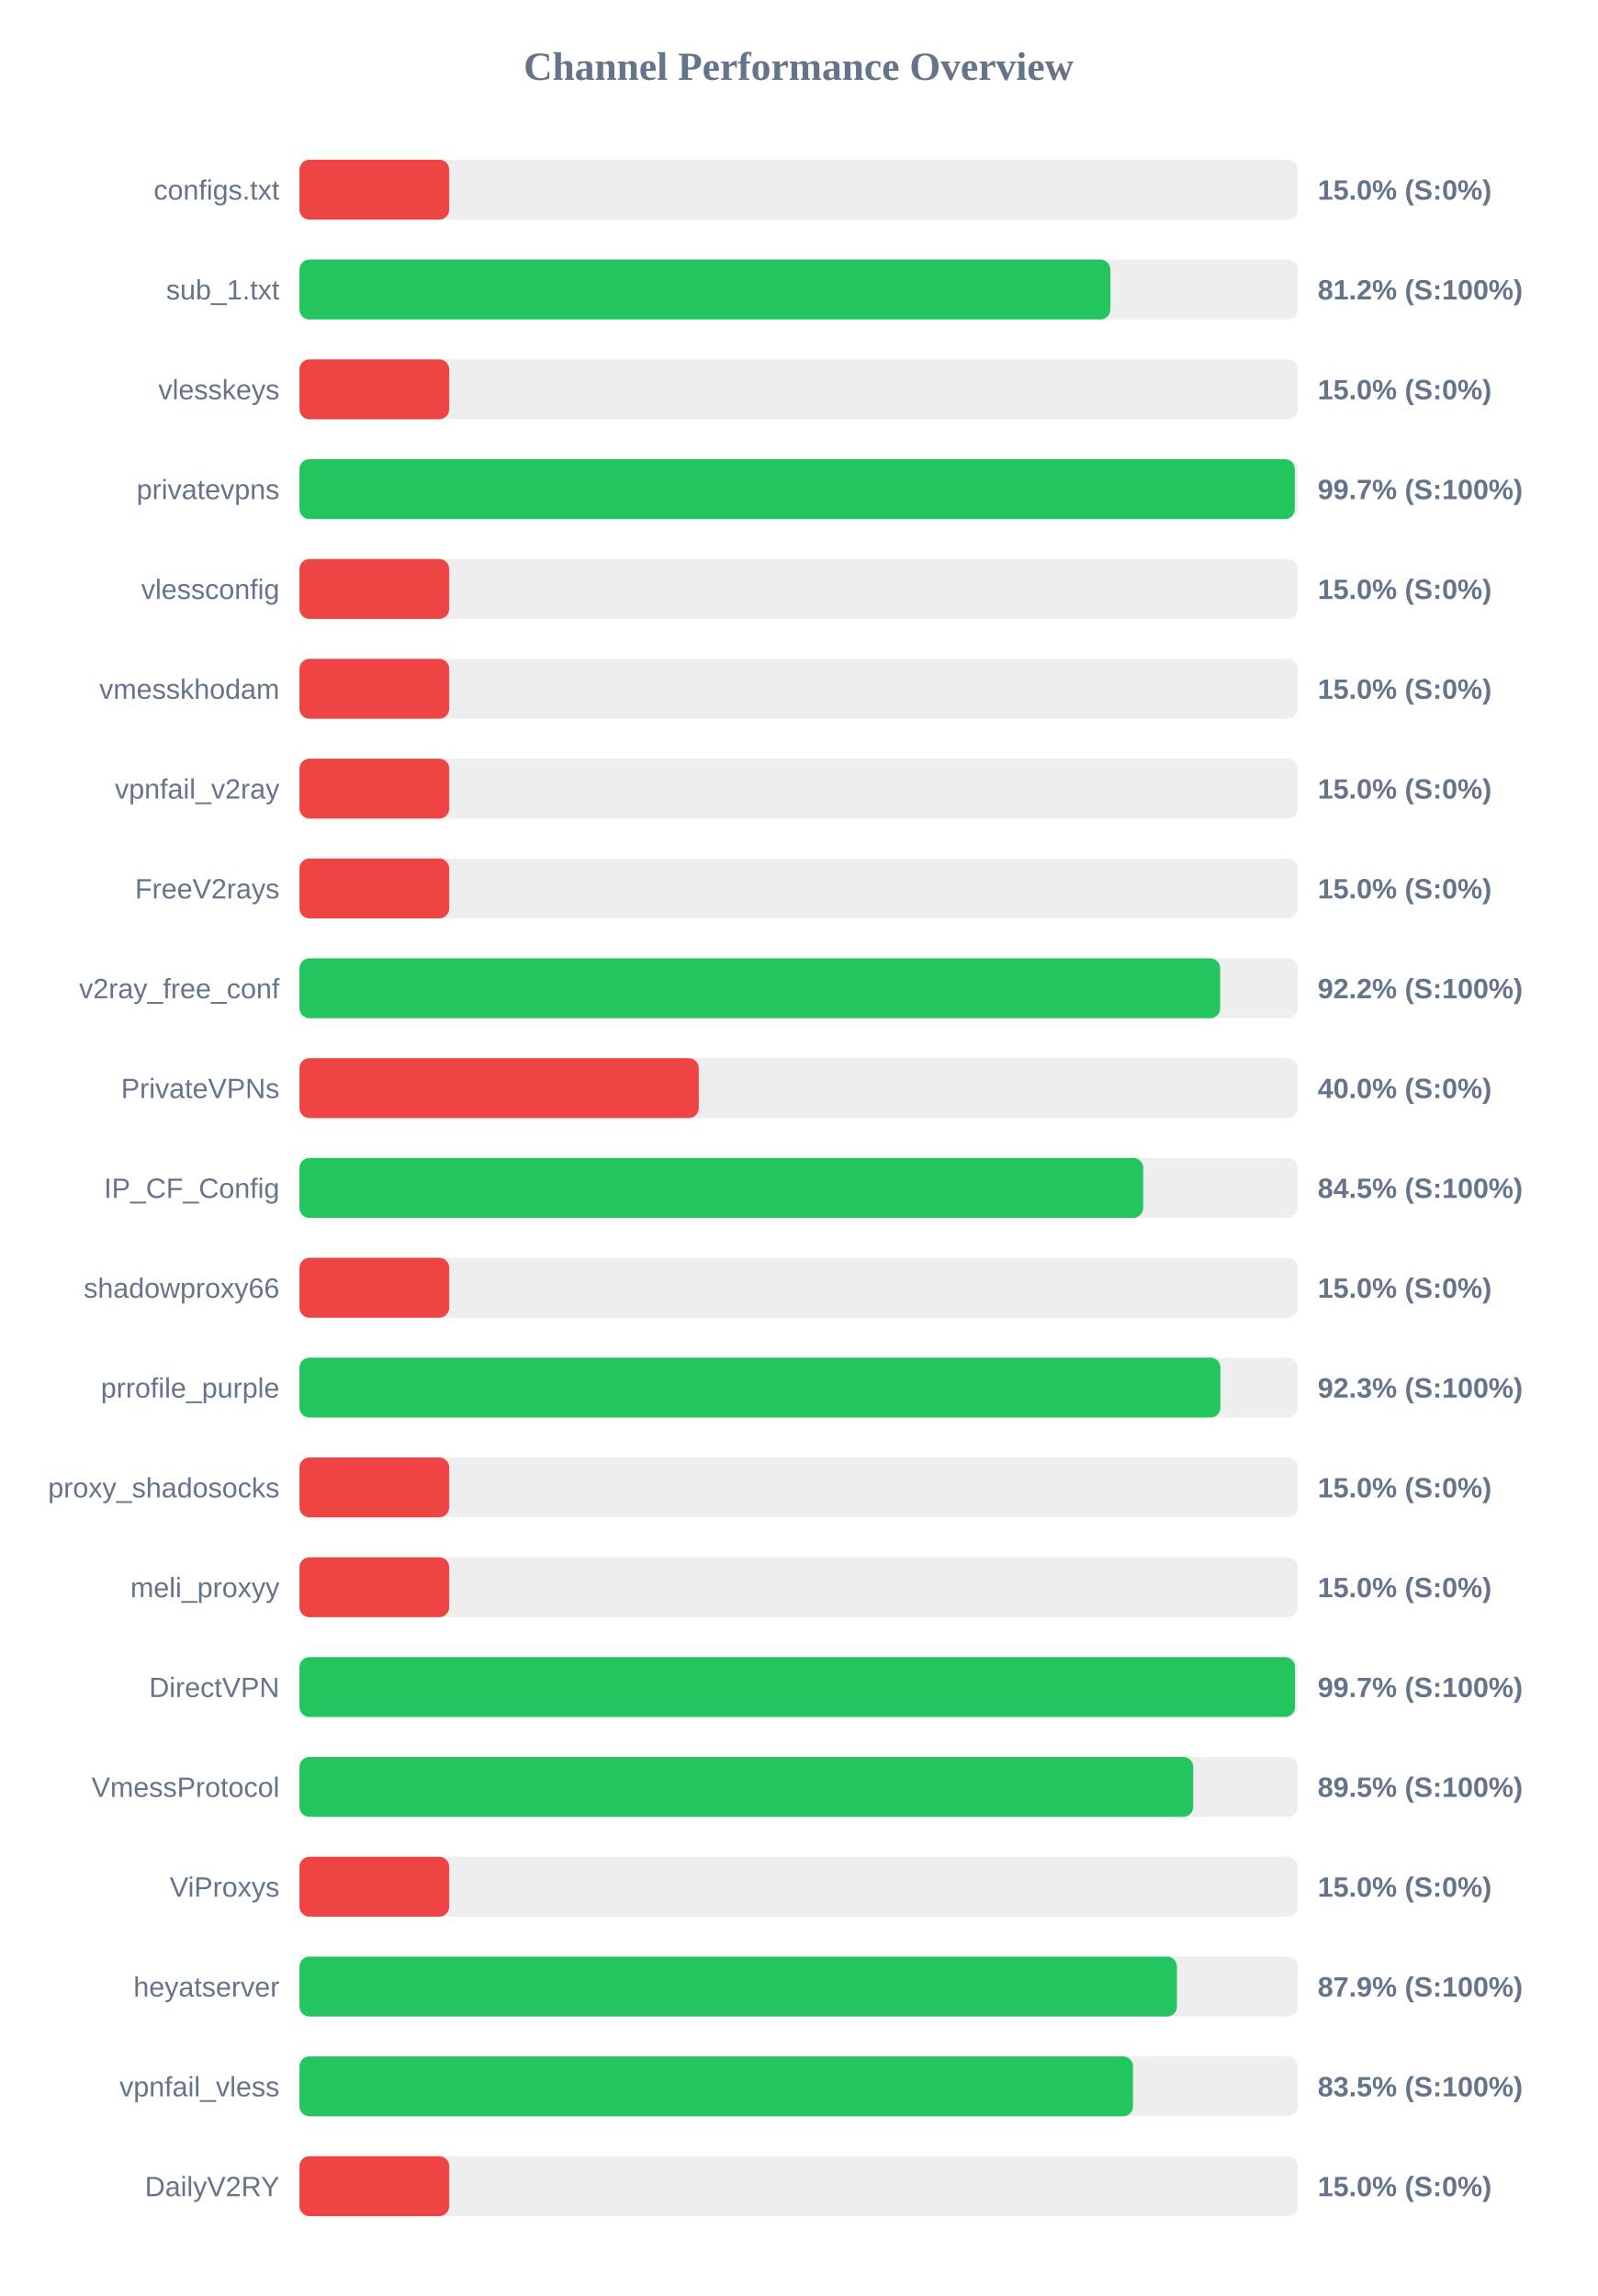
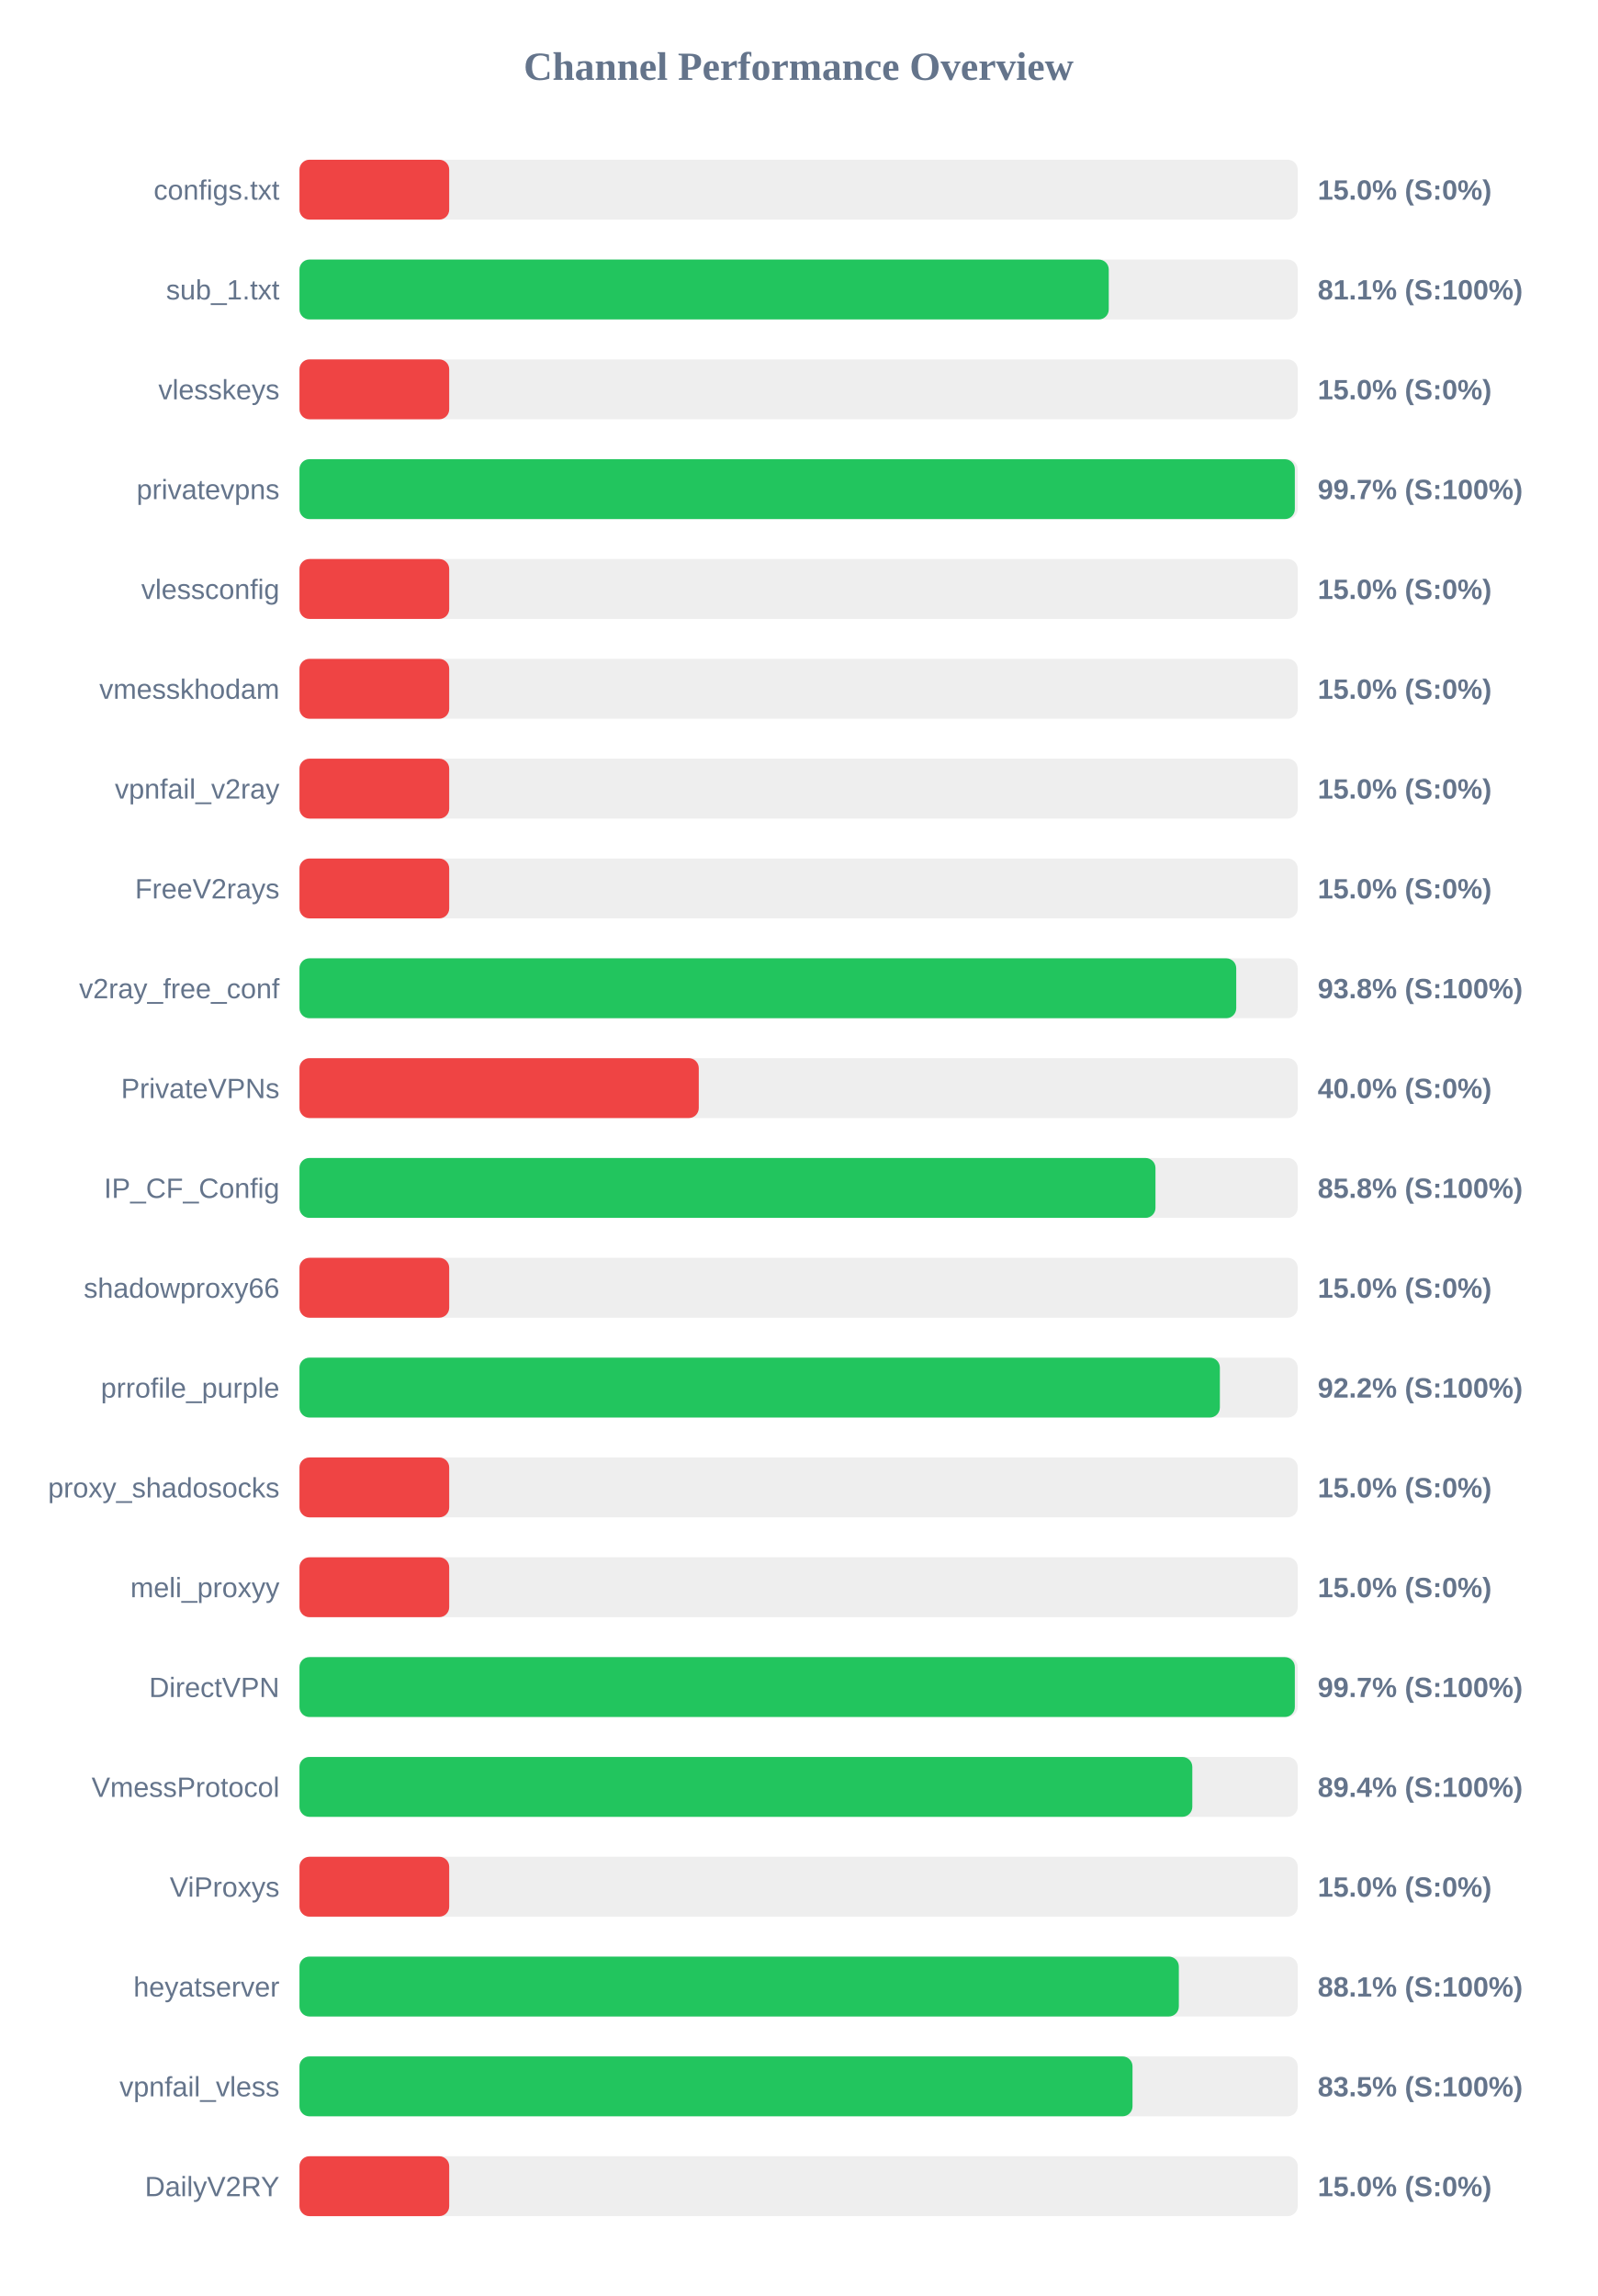
<svg xmlns="http://www.w3.org/2000/svg" width="800" height="1150" version="1.1">
  <style>
        .row { font: 14px Arial; fill: #64748b; }
        .score { font: bold 14px Arial; fill: #64748b; }
    </style>
  <text x="400" y="40" text-anchor="middle" font-size="20px" font-weight="bold" fill="#64748b">Channel Performance Overview</text>
  <rect x="150" y="80" width="500" height="30" fill="#eee" rx="5" />
  <rect x="150" y="80" width="75.0" height="30" fill="#ef4444" rx="5" />
  <text x="140" y="100" text-anchor="end" class="row">configs.txt</text>
  <text x="660" y="100" text-anchor="start" class="score">15.0% (S:0%)</text>
  <rect x="150" y="130" width="500" height="30" fill="#eee" rx="5" />
-   <rect x="150" y="130" width="406.15" height="30" fill="#22c55e" rx="5" />
+   <rect x="150" y="130" width="405.35" height="30" fill="#22c55e" rx="5" />
  <text x="140" y="150" text-anchor="end" class="row">sub_1.txt</text>
-   <text x="660" y="150" text-anchor="start" class="score">81.2% (S:100%)</text>
+   <text x="660" y="150" text-anchor="start" class="score">81.1% (S:100%)</text>
  <rect x="150" y="180" width="500" height="30" fill="#eee" rx="5" />
  <rect x="150" y="180" width="75.0" height="30" fill="#ef4444" rx="5" />
  <text x="140" y="200" text-anchor="end" class="row">vlesskeys</text>
  <text x="660" y="200" text-anchor="start" class="score">15.0% (S:0%)</text>
  <rect x="150" y="230" width="500" height="30" fill="#eee" rx="5" />
  <rect x="150" y="230" width="498.55" height="30" fill="#22c55e" rx="5" />
  <text x="140" y="250" text-anchor="end" class="row">privatevpns</text>
  <text x="660" y="250" text-anchor="start" class="score">99.7% (S:100%)</text>
  <rect x="150" y="280" width="500" height="30" fill="#eee" rx="5" />
  <rect x="150" y="280" width="75.0" height="30" fill="#ef4444" rx="5" />
  <text x="140" y="300" text-anchor="end" class="row">vlessconfig</text>
  <text x="660" y="300" text-anchor="start" class="score">15.0% (S:0%)</text>
  <rect x="150" y="330" width="500" height="30" fill="#eee" rx="5" />
  <rect x="150" y="330" width="75.0" height="30" fill="#ef4444" rx="5" />
  <text x="140" y="350" text-anchor="end" class="row">vmesskhodam</text>
  <text x="660" y="350" text-anchor="start" class="score">15.0% (S:0%)</text>
  <rect x="150" y="380" width="500" height="30" fill="#eee" rx="5" />
  <rect x="150" y="380" width="75.0" height="30" fill="#ef4444" rx="5" />
  <text x="140" y="400" text-anchor="end" class="row">vpnfail_v2ray</text>
  <text x="660" y="400" text-anchor="start" class="score">15.0% (S:0%)</text>
  <rect x="150" y="430" width="500" height="30" fill="#eee" rx="5" />
  <rect x="150" y="430" width="75.0" height="30" fill="#ef4444" rx="5" />
  <text x="140" y="450" text-anchor="end" class="row">FreeV2rays</text>
  <text x="660" y="450" text-anchor="start" class="score">15.0% (S:0%)</text>
  <rect x="150" y="480" width="500" height="30" fill="#eee" rx="5" />
-   <rect x="150" y="480" width="461.15" height="30" fill="#22c55e" rx="5" />
+   <rect x="150" y="480" width="469.2" height="30" fill="#22c55e" rx="5" />
  <text x="140" y="500" text-anchor="end" class="row">v2ray_free_conf</text>
-   <text x="660" y="500" text-anchor="start" class="score">92.2% (S:100%)</text>
+   <text x="660" y="500" text-anchor="start" class="score">93.8% (S:100%)</text>
  <rect x="150" y="530" width="500" height="30" fill="#eee" rx="5" />
  <rect x="150" y="530" width="200.0" height="30" fill="#ef4444" rx="5" />
  <text x="140" y="550" text-anchor="end" class="row">PrivateVPNs</text>
  <text x="660" y="550" text-anchor="start" class="score">40.0% (S:0%)</text>
  <rect x="150" y="580" width="500" height="30" fill="#eee" rx="5" />
-   <rect x="150" y="580" width="422.6" height="30" fill="#22c55e" rx="5" />
+   <rect x="150" y="580" width="428.75" height="30" fill="#22c55e" rx="5" />
  <text x="140" y="600" text-anchor="end" class="row">IP_CF_Config</text>
-   <text x="660" y="600" text-anchor="start" class="score">84.5% (S:100%)</text>
+   <text x="660" y="600" text-anchor="start" class="score">85.8% (S:100%)</text>
  <rect x="150" y="630" width="500" height="30" fill="#eee" rx="5" />
  <rect x="150" y="630" width="75.0" height="30" fill="#ef4444" rx="5" />
  <text x="140" y="650" text-anchor="end" class="row">shadowproxy66</text>
  <text x="660" y="650" text-anchor="start" class="score">15.0% (S:0%)</text>
  <rect x="150" y="680" width="500" height="30" fill="#eee" rx="5" />
-   <rect x="150" y="680" width="461.3" height="30" fill="#22c55e" rx="5" />
+   <rect x="150" y="680" width="461.0" height="30" fill="#22c55e" rx="5" />
  <text x="140" y="700" text-anchor="end" class="row">prrofile_purple</text>
-   <text x="660" y="700" text-anchor="start" class="score">92.3% (S:100%)</text>
+   <text x="660" y="700" text-anchor="start" class="score">92.2% (S:100%)</text>
  <rect x="150" y="730" width="500" height="30" fill="#eee" rx="5" />
  <rect x="150" y="730" width="75.0" height="30" fill="#ef4444" rx="5" />
  <text x="140" y="750" text-anchor="end" class="row">proxy_shadosocks</text>
  <text x="660" y="750" text-anchor="start" class="score">15.0% (S:0%)</text>
  <rect x="150" y="780" width="500" height="30" fill="#eee" rx="5" />
  <rect x="150" y="780" width="75.0" height="30" fill="#ef4444" rx="5" />
  <text x="140" y="800" text-anchor="end" class="row">meli_proxyy</text>
  <text x="660" y="800" text-anchor="start" class="score">15.0% (S:0%)</text>
  <rect x="150" y="830" width="500" height="30" fill="#eee" rx="5" />
-   <rect x="150" y="830" width="498.65" height="30" fill="#22c55e" rx="5" />
+   <rect x="150" y="830" width="498.55" height="30" fill="#22c55e" rx="5" />
  <text x="140" y="850" text-anchor="end" class="row">DirectVPN</text>
  <text x="660" y="850" text-anchor="start" class="score">99.7% (S:100%)</text>
  <rect x="150" y="880" width="500" height="30" fill="#eee" rx="5" />
-   <rect x="150" y="880" width="447.65" height="30" fill="#22c55e" rx="5" />
+   <rect x="150" y="880" width="447.2" height="30" fill="#22c55e" rx="5" />
  <text x="140" y="900" text-anchor="end" class="row">VmessProtocol</text>
-   <text x="660" y="900" text-anchor="start" class="score">89.5% (S:100%)</text>
+   <text x="660" y="900" text-anchor="start" class="score">89.4% (S:100%)</text>
  <rect x="150" y="930" width="500" height="30" fill="#eee" rx="5" />
  <rect x="150" y="930" width="75.0" height="30" fill="#ef4444" rx="5" />
  <text x="140" y="950" text-anchor="end" class="row">ViProxys</text>
  <text x="660" y="950" text-anchor="start" class="score">15.0% (S:0%)</text>
  <rect x="150" y="980" width="500" height="30" fill="#eee" rx="5" />
-   <rect x="150" y="980" width="439.5" height="30" fill="#22c55e" rx="5" />
+   <rect x="150" y="980" width="440.45" height="30" fill="#22c55e" rx="5" />
  <text x="140" y="1000" text-anchor="end" class="row">heyatserver</text>
-   <text x="660" y="1000" text-anchor="start" class="score">87.9% (S:100%)</text>
+   <text x="660" y="1000" text-anchor="start" class="score">88.1% (S:100%)</text>
  <rect x="150" y="1030" width="500" height="30" fill="#eee" rx="5" />
-   <rect x="150" y="1030" width="417.5" height="30" fill="#22c55e" rx="5" />
+   <rect x="150" y="1030" width="417.25" height="30" fill="#22c55e" rx="5" />
  <text x="140" y="1050" text-anchor="end" class="row">vpnfail_vless</text>
  <text x="660" y="1050" text-anchor="start" class="score">83.5% (S:100%)</text>
  <rect x="150" y="1080" width="500" height="30" fill="#eee" rx="5" />
  <rect x="150" y="1080" width="75.0" height="30" fill="#ef4444" rx="5" />
  <text x="140" y="1100" text-anchor="end" class="row">DailyV2RY</text>
  <text x="660" y="1100" text-anchor="start" class="score">15.0% (S:0%)</text>
</svg>
